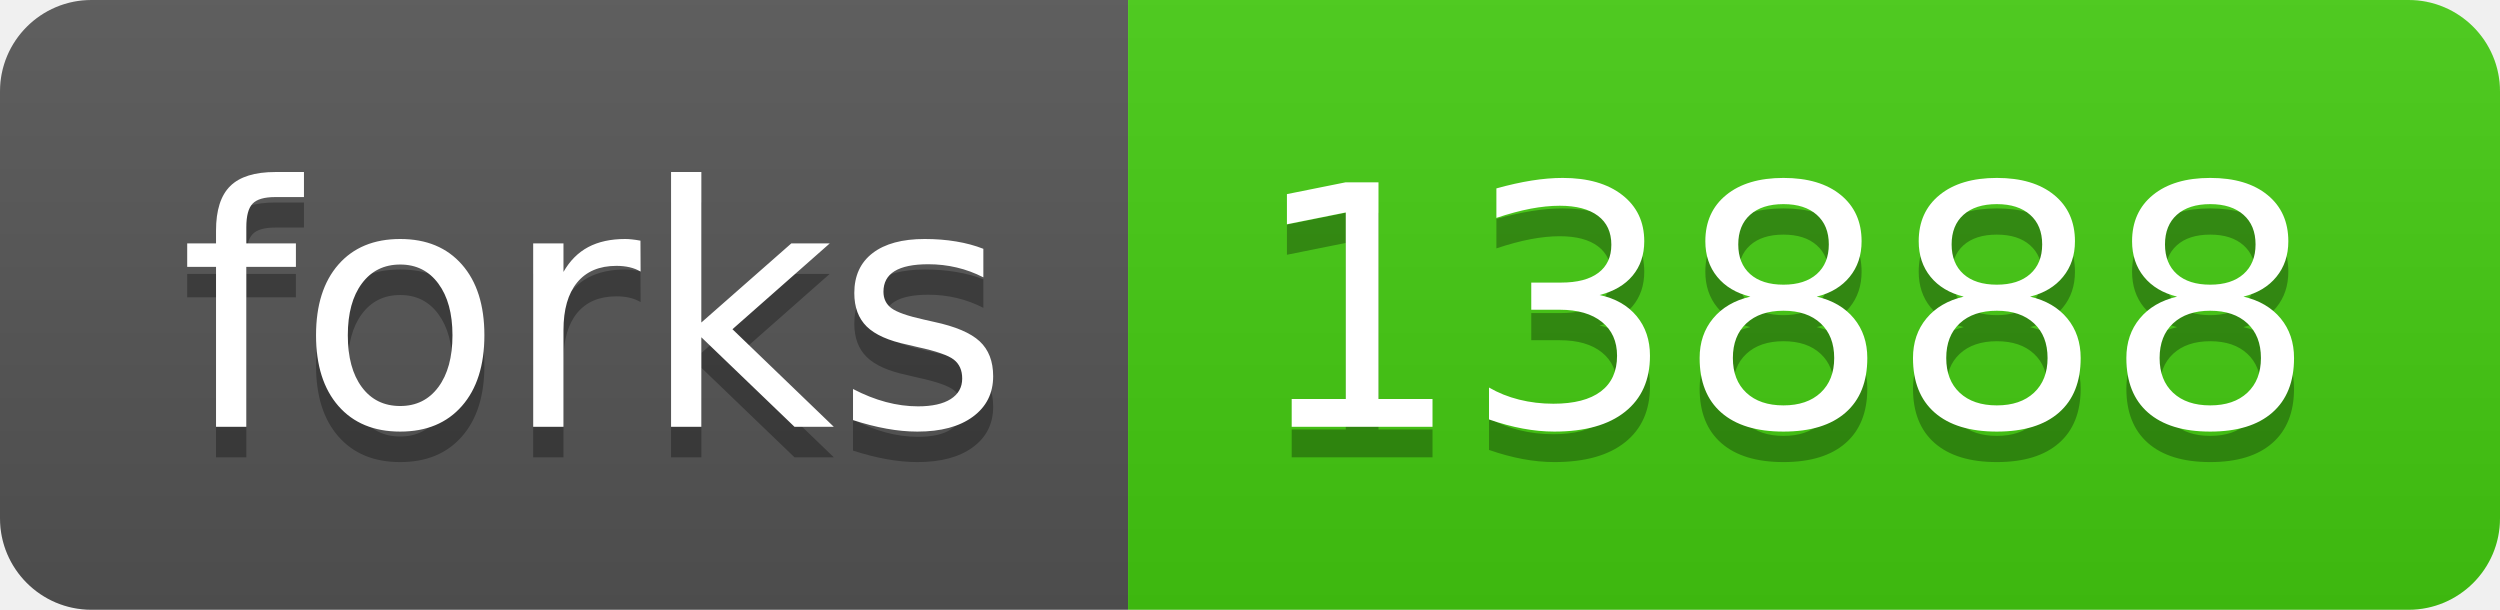
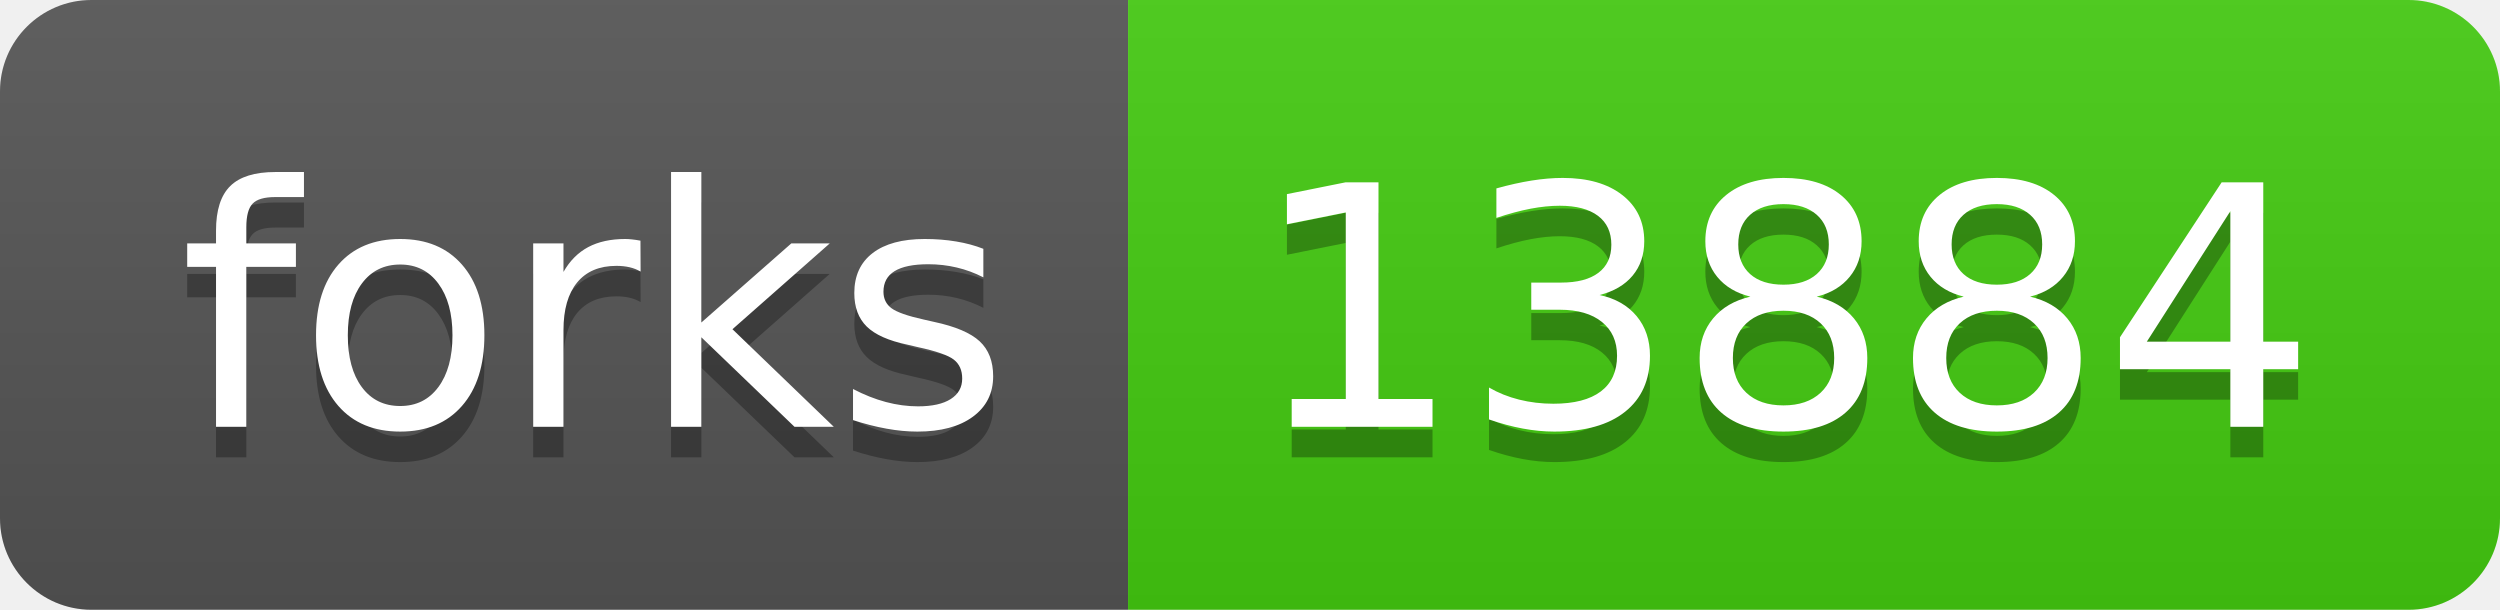
- <svg xmlns="http://www.w3.org/2000/svg" width="82" height="20" role="img" aria-label="forks: 13888">
+ <svg xmlns="http://www.w3.org/2000/svg" width="82" height="20" role="img" aria-label="forks: 13884">
  <linearGradient id="s" x2="0" y2="100%">
    <stop offset="0" stop-color="#bbb" stop-opacity=".1" />
    <stop offset="1" stop-opacity=".1" />
  </linearGradient>
  <clipPath id="r">
    <rect width="82" height="20" rx="3" fill="#fff" />
  </clipPath>
  <g clip-path="url(#r)">
    <rect width="37" height="20" fill="#555" />
    <rect x="37" width="45" height="20" fill="#4c1" />
    <rect width="82" height="20" fill="url(#s)" />
  </g>
  <g fill="#fff" text-anchor="middle" font-family="Verdana,Geneva,DejaVu Sans,sans-serif" text-rendering="geometricPrecision" font-size="110">
    <text aria-hidden="true" x="195" y="150" fill="#010101" fill-opacity=".3" transform="scale(.1)" textLength="270">forks</text>
    <text x="195" y="140" transform="scale(.1)" fill="#fff" textLength="270">forks</text>
-     <text aria-hidden="true" x="585" y="150" fill="#010101" fill-opacity=".3" transform="scale(.1)" textLength="350">13888</text>
-     <text x="585" y="140" transform="scale(.1)" fill="#fff" textLength="350">13888</text>
+     <text aria-hidden="true" x="585" y="150" fill="#010101" fill-opacity=".3" transform="scale(.1)" textLength="350">13884</text>
+     <text x="585" y="140" transform="scale(.1)" fill="#fff" textLength="350">13884</text>
  </g>
</svg>
